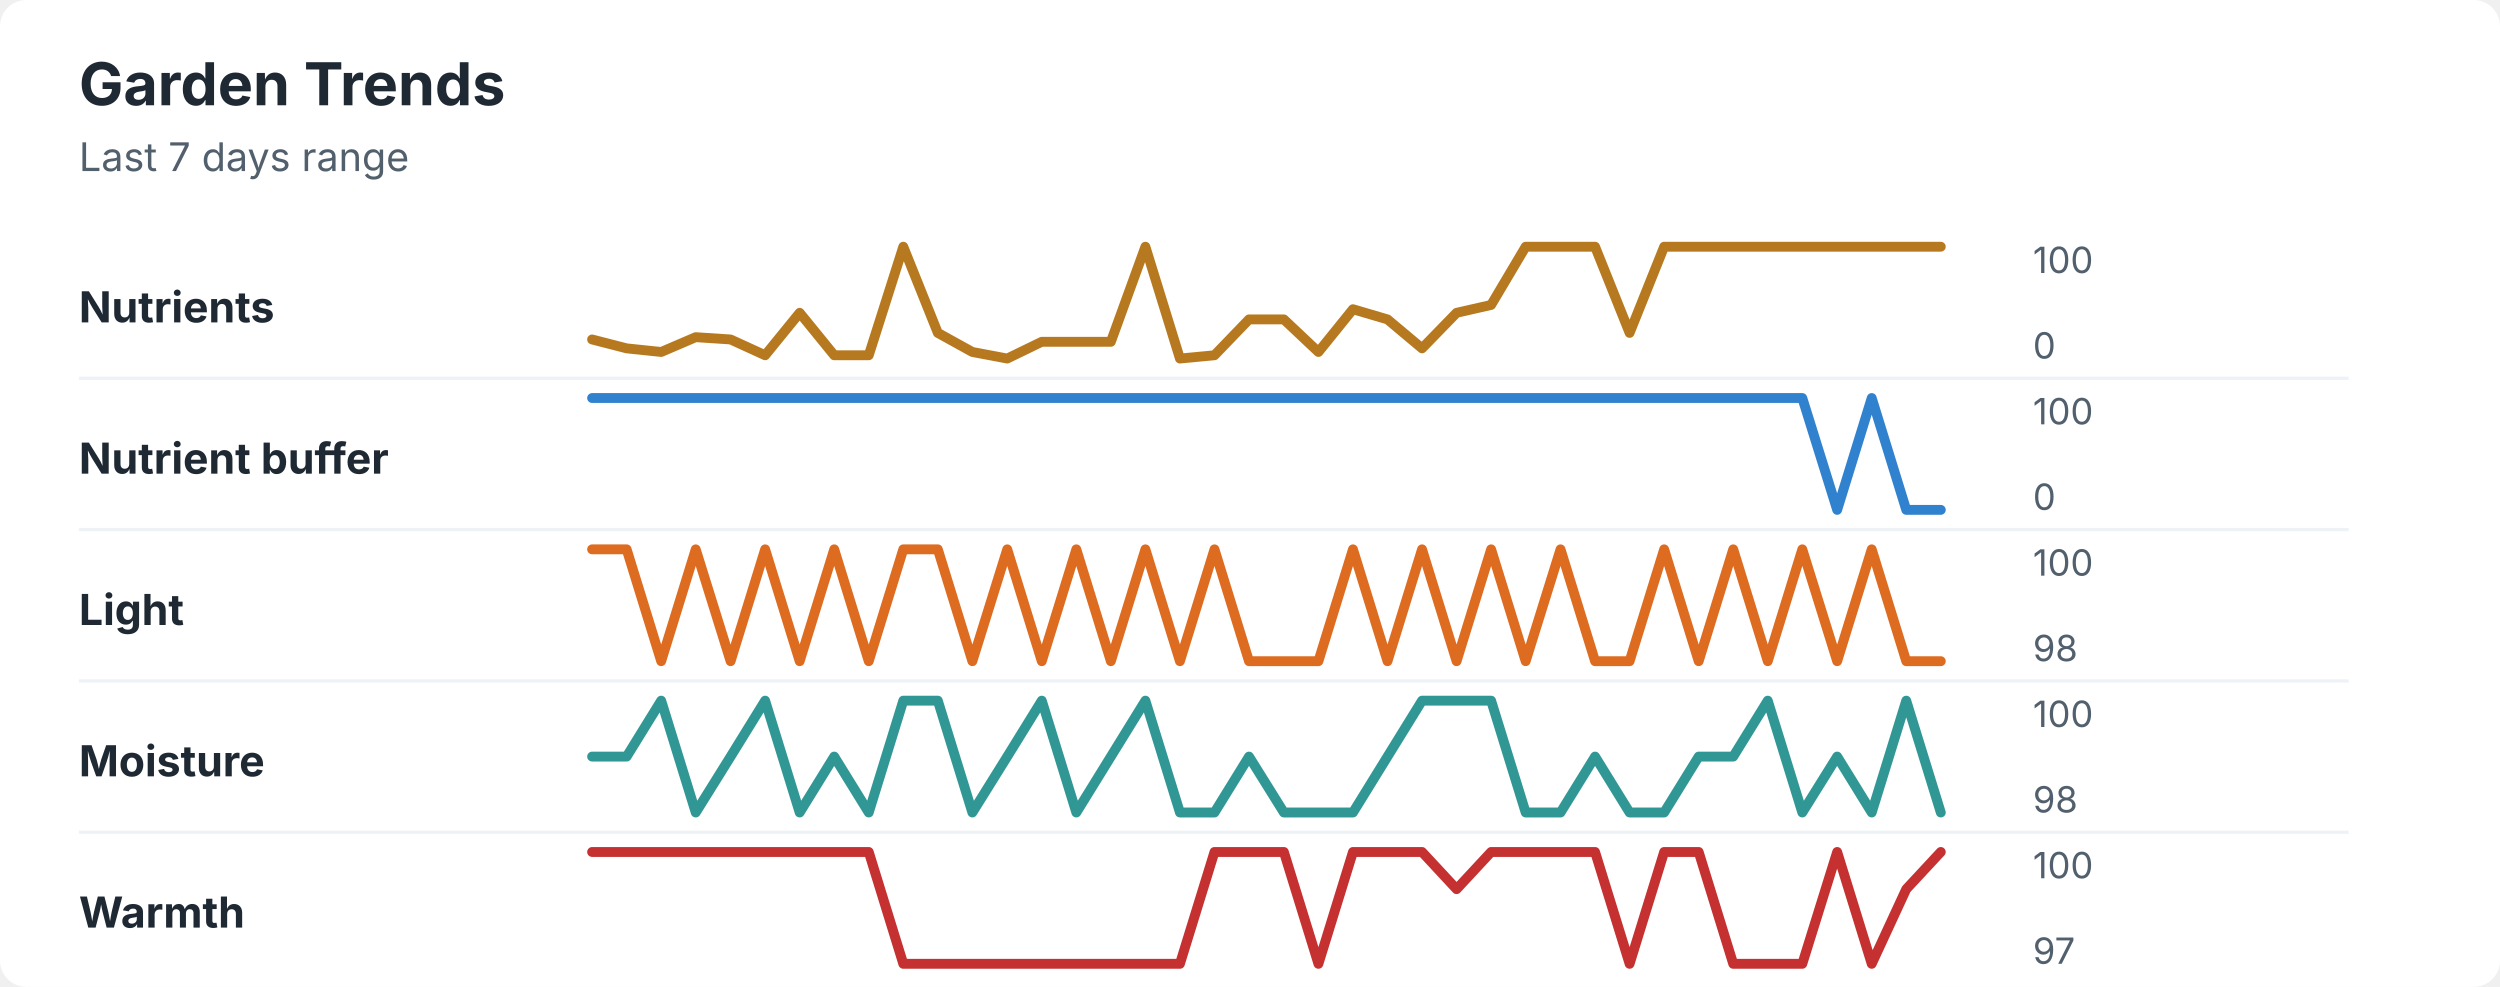
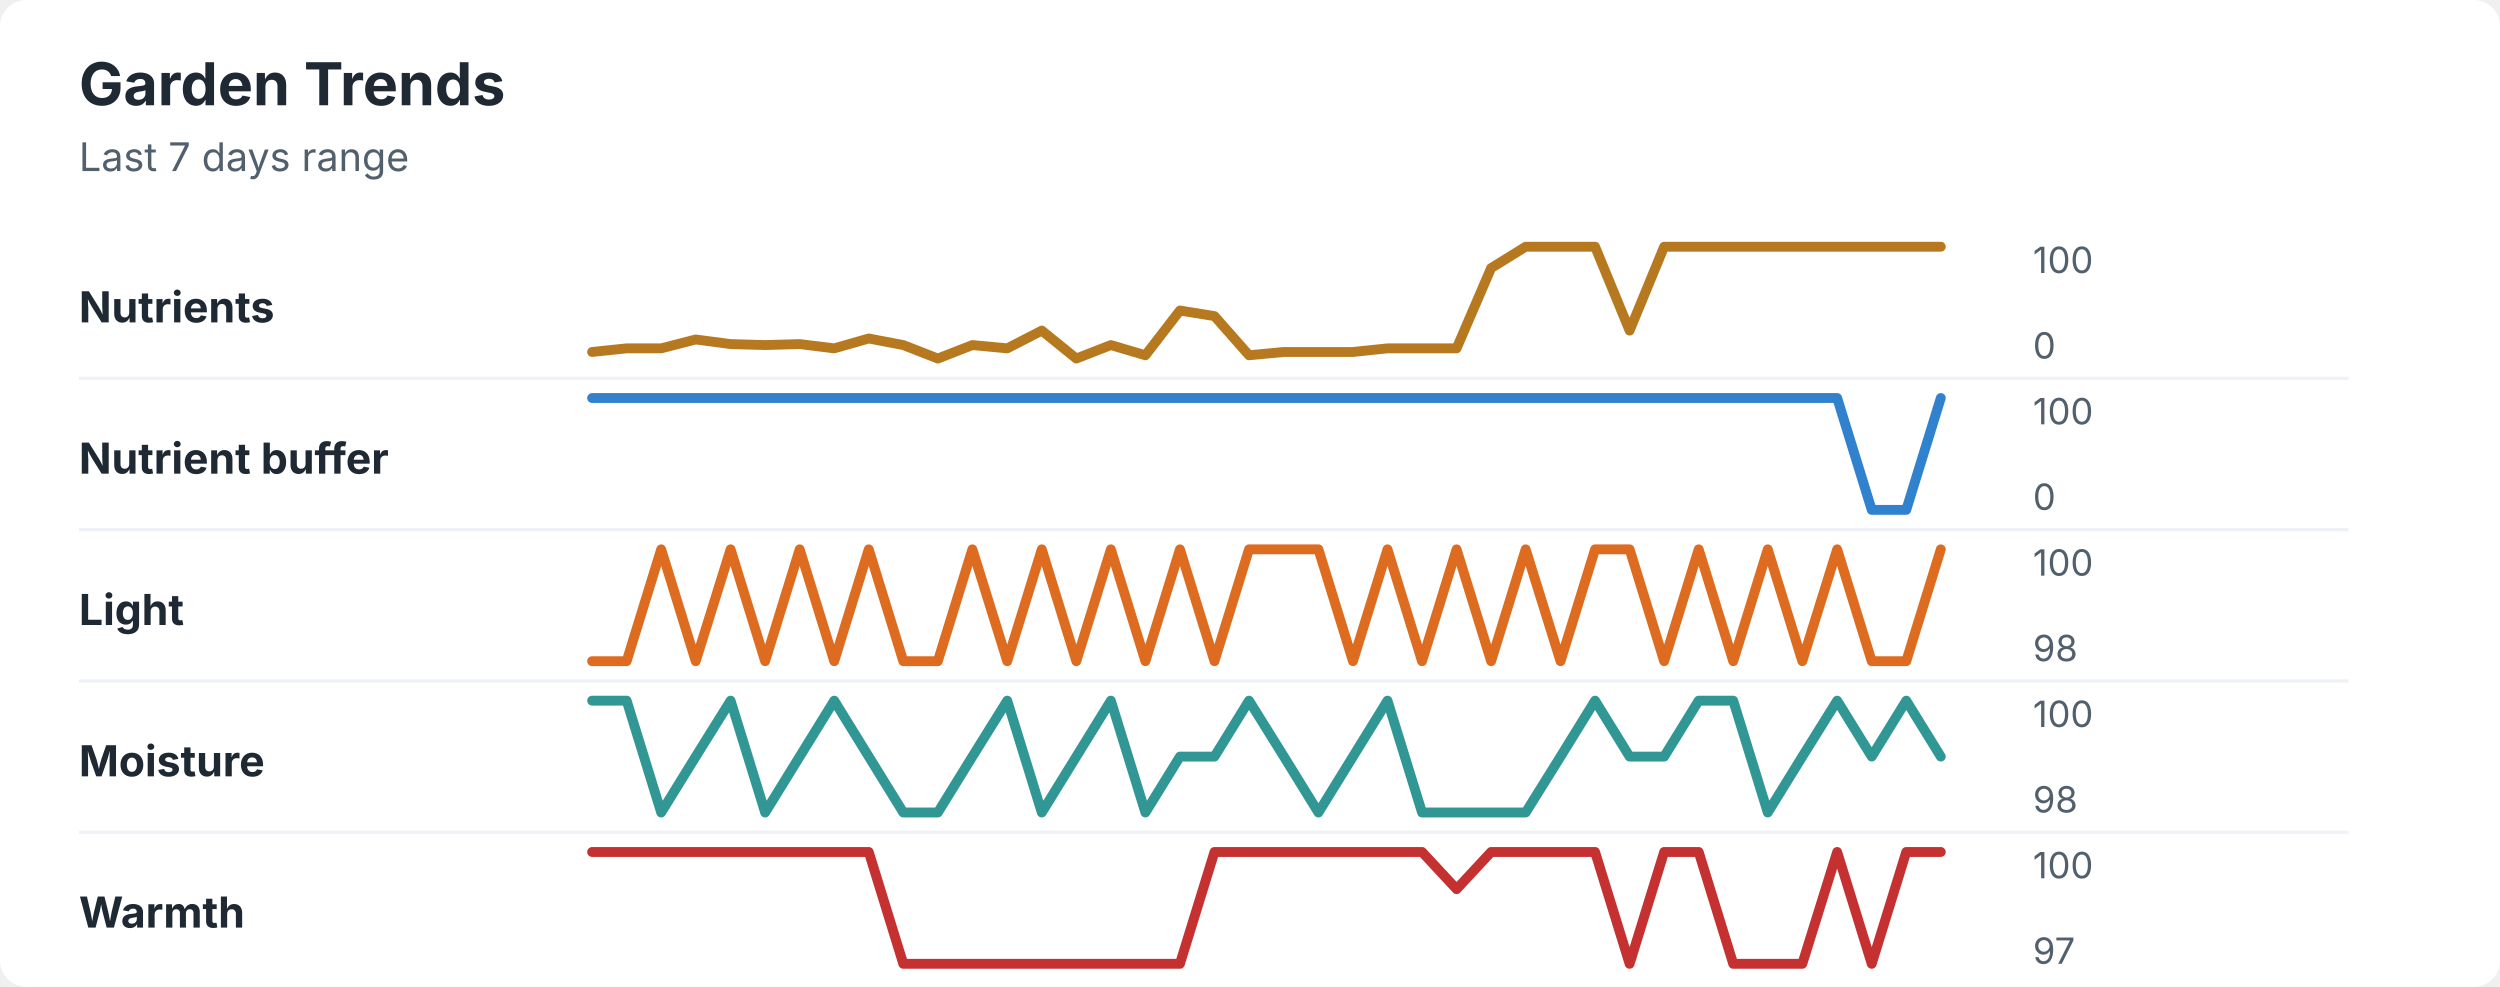
<svg xmlns="http://www.w3.org/2000/svg" width="760" height="300" viewBox="0 0 760 300" role="img" aria-labelledby="title desc">
  <rect width="760" height="300" rx="8" fill="#ffffff" />
  <style>
    text { font-family: -apple-system, BlinkMacSystemFont, "Segoe UI", sans-serif; }
    .title { font-size: 18px; font-weight: 700; fill: #1f2933; }
    .subtitle { font-size: 12px; fill: #52606d; }
    .label { font-size: 13px; font-weight: 650; fill: #1f2933; }
    .axis-value { font-size: 11px; fill: #52606d; }
    .separator { stroke: #eef2f7; stroke-width: 1; }
  </style>
  <text x="24" y="32" class="title">Garden Trends</text>
  <text x="24" y="52" class="subtitle">Last 7 days range</text>
  <text x="24" y="98" class="label">Nutrients</text>
-   <polyline points="180.0,103.2 190.5,105.9 201.0,107.0 211.5,102.5 222.1,103.2 232.6,108.0 243.1,95.1 253.6,108.0 264.1,108.0 274.6,75.0 285.1,101.2 295.6,107.0 306.2,109.0 316.7,103.9 327.2,103.9 337.7,103.9 348.2,75.0 358.7,109.0 369.2,108.0 379.7,97.1 390.3,97.1 400.8,107.0 411.3,94.0 421.8,97.1 432.3,105.9 442.8,95.1 453.3,92.7 463.8,75.0 474.4,75.0 484.9,75.0 495.4,101.2 505.9,75.0 516.4,75.0 526.9,75.0 537.4,75.0 547.9,75.0 558.5,75.0 569.0,75.0 579.5,75.0 590.0,75.0 " fill="none" stroke="#b7791f" stroke-width="3" stroke-linecap="round" stroke-linejoin="round" />
+   <polyline points="180.0,107.0 190.5,105.9 201.0,105.9 211.5,103.2 222.1,104.6 232.6,104.9 243.1,104.6 253.6,105.9 264.1,102.9 274.6,104.9 285.1,109.0 295.6,104.9 306.2,105.9 316.7,100.5 327.2,109.0 337.7,104.9 348.2,108.0 358.7,94.4 369.2,96.1 379.7,108.0 390.3,107.0 400.8,107.0 411.3,107.0 421.8,105.9 432.3,105.9 442.8,105.9 453.3,81.5 463.8,75.0 474.4,75.0 484.9,75.0 495.4,100.5 505.9,75.0 516.4,75.0 526.9,75.0 537.4,75.0 547.9,75.0 558.5,75.0 569.0,75.0 579.5,75.0 590.0,75.0 " fill="none" stroke="#b7791f" stroke-width="3" stroke-linecap="round" stroke-linejoin="round" />
  <text x="618" y="83" class="axis-value">100</text>
  <text x="618" y="109" class="axis-value">0</text>
  <line x1="24" y1="115.0" x2="714" y2="115.0" class="separator" />
  <text x="24" y="144" class="label">Nutrient buffer</text>
-   <polyline points="180.0,121.0 190.5,121.0 201.0,121.0 211.5,121.0 222.1,121.0 232.6,121.0 243.1,121.0 253.6,121.0 264.1,121.0 274.6,121.0 285.1,121.0 295.6,121.0 306.2,121.0 316.7,121.0 327.2,121.0 337.7,121.0 348.2,121.0 358.7,121.0 369.2,121.0 379.7,121.0 390.3,121.0 400.8,121.0 411.3,121.0 421.8,121.0 432.3,121.0 442.8,121.0 453.3,121.0 463.8,121.0 474.4,121.0 484.9,121.0 495.4,121.0 505.9,121.0 516.4,121.0 526.9,121.0 537.4,121.0 547.9,121.0 558.5,155.0 569.0,121.0 579.5,155.0 590.0,155.0 " fill="none" stroke="#3182ce" stroke-width="3" stroke-linecap="round" stroke-linejoin="round" />
+   <polyline points="180.0,121.0 190.5,121.0 201.0,121.0 211.5,121.0 222.1,121.0 232.6,121.0 243.1,121.0 253.6,121.0 264.1,121.0 274.6,121.0 285.1,121.0 295.6,121.0 306.2,121.0 316.7,121.0 327.2,121.0 337.7,121.0 348.2,121.0 358.7,121.0 369.2,121.0 379.7,121.0 390.3,121.0 400.8,121.0 411.3,121.0 421.8,121.0 432.3,121.0 442.8,121.0 453.3,121.0 463.8,121.0 474.4,121.0 484.9,121.0 495.4,121.0 505.9,121.0 516.4,121.0 526.9,121.0 537.4,121.0 547.9,121.0 558.5,121.0 569.0,155.0 579.5,155.0 590.0,121.0 " fill="none" stroke="#3182ce" stroke-width="3" stroke-linecap="round" stroke-linejoin="round" />
  <text x="618" y="129" class="axis-value">100</text>
  <text x="618" y="155" class="axis-value">0</text>
  <line x1="24" y1="161.0" x2="714" y2="161.0" class="separator" />
  <text x="24" y="190" class="label">Light</text>
-   <polyline points="180.0,167.0 190.5,167.0 201.0,201.0 211.5,167.0 222.1,201.0 232.6,167.0 243.1,201.0 253.6,167.0 264.1,201.0 274.6,167.0 285.1,167.0 295.6,201.0 306.2,167.0 316.7,201.0 327.2,167.0 337.7,201.0 348.2,167.0 358.7,201.0 369.2,167.0 379.7,201.0 390.3,201.0 400.8,201.0 411.3,167.0 421.8,201.0 432.3,167.0 442.8,201.0 453.3,167.0 463.8,201.0 474.4,167.0 484.9,201.0 495.4,201.0 505.9,167.0 516.4,201.0 526.9,167.0 537.4,201.0 547.9,167.0 558.5,201.0 569.0,167.0 579.5,201.0 590.0,201.0 " fill="none" stroke="#dd6b20" stroke-width="3" stroke-linecap="round" stroke-linejoin="round" />
+   <polyline points="180.0,201.0 190.5,201.0 201.0,167.0 211.5,201.0 222.1,167.0 232.6,201.0 243.1,167.0 253.6,201.0 264.1,167.0 274.6,201.0 285.1,201.0 295.6,167.0 306.2,201.0 316.7,167.0 327.2,201.0 337.7,167.0 348.2,201.0 358.7,167.0 369.2,201.0 379.7,167.0 390.3,167.0 400.8,167.0 411.3,201.0 421.8,167.0 432.3,201.0 442.8,167.0 453.3,201.0 463.8,167.0 474.4,201.0 484.9,167.0 495.4,167.0 505.9,201.0 516.4,167.0 526.9,201.0 537.4,167.0 547.9,201.0 558.5,167.0 569.0,201.0 579.5,201.0 590.0,167.0 " fill="none" stroke="#dd6b20" stroke-width="3" stroke-linecap="round" stroke-linejoin="round" />
  <text x="618" y="175" class="axis-value">100</text>
  <text x="618" y="201" class="axis-value">98</text>
  <line x1="24" y1="207.0" x2="714" y2="207.0" class="separator" />
  <text x="24" y="236" class="label">Moisture</text>
-   <polyline points="180.0,230.0 190.5,230.0 201.0,213.0 211.5,247.0 222.1,230.0 232.6,213.0 243.1,247.0 253.6,230.0 264.1,247.0 274.6,213.0 285.1,213.0 295.6,247.0 306.2,230.0 316.7,213.0 327.2,247.0 337.7,230.0 348.2,213.0 358.7,247.0 369.2,247.0 379.7,230.0 390.3,247.0 400.8,247.0 411.3,247.0 421.8,230.0 432.3,213.0 442.8,213.0 453.3,213.0 463.8,247.0 474.4,247.0 484.9,230.0 495.4,247.0 505.9,247.0 516.4,230.0 526.9,230.0 537.4,213.0 547.9,247.0 558.5,230.0 569.0,247.0 579.5,213.0 590.0,247.0 " fill="none" stroke="#319795" stroke-width="3" stroke-linecap="round" stroke-linejoin="round" />
+   <polyline points="180.0,213.0 190.5,213.0 201.0,247.0 211.5,230.0 222.1,213.0 232.6,247.0 243.1,230.0 253.6,213.0 264.1,230.0 274.6,247.0 285.1,247.0 295.6,230.0 306.2,213.0 316.7,247.0 327.2,230.0 337.7,213.0 348.2,247.0 358.7,230.0 369.2,230.0 379.7,213.0 390.3,230.0 400.8,247.0 411.3,230.0 421.8,213.0 432.3,247.0 442.8,247.0 453.3,247.0 463.8,247.0 474.4,230.0 484.9,213.0 495.4,230.0 505.9,230.0 516.4,213.0 526.9,213.0 537.4,247.0 547.9,230.0 558.5,213.0 569.0,230.0 579.5,213.0 590.0,230.0 " fill="none" stroke="#319795" stroke-width="3" stroke-linecap="round" stroke-linejoin="round" />
  <text x="618" y="221" class="axis-value">100</text>
  <text x="618" y="247" class="axis-value">98</text>
  <line x1="24" y1="253.0" x2="714" y2="253.0" class="separator" />
  <text x="24" y="282" class="label">Warmth</text>
-   <polyline points="180.0,259.0 190.5,259.0 201.0,259.0 211.5,259.0 222.1,259.0 232.6,259.0 243.1,259.0 253.6,259.0 264.1,259.0 274.6,293.0 285.1,293.0 295.6,293.0 306.2,293.0 316.7,293.0 327.2,293.0 337.7,293.0 348.2,293.0 358.7,293.0 369.2,259.0 379.7,259.0 390.3,259.0 400.8,293.0 411.3,259.0 421.8,259.0 432.3,259.0 442.8,270.3 453.3,259.0 463.8,259.0 474.4,259.0 484.9,259.0 495.4,293.0 505.9,259.0 516.4,259.0 526.9,293.0 537.4,293.0 547.9,293.0 558.5,259.0 569.0,293.0 579.5,270.3 590.0,259.0 " fill="none" stroke="#c53030" stroke-width="3" stroke-linecap="round" stroke-linejoin="round" />
+   <polyline points="180.0,259.0 190.5,259.0 201.0,259.0 211.5,259.0 222.1,259.0 232.6,259.0 243.1,259.0 253.6,259.0 264.1,259.0 274.6,293.0 285.1,293.0 295.6,293.0 306.2,293.0 316.7,293.0 327.2,293.0 337.7,293.0 348.2,293.0 358.7,293.0 369.2,259.0 379.7,259.0 390.3,259.0 400.8,259.0 411.3,259.0 421.8,259.0 432.3,259.0 442.8,270.3 453.3,259.0 463.8,259.0 474.4,259.0 484.9,259.0 495.4,293.0 505.9,259.0 516.4,259.0 526.9,293.0 537.4,293.0 547.9,293.0 558.5,259.0 569.0,293.0 579.5,259.0 590.0,259.0 " fill="none" stroke="#c53030" stroke-width="3" stroke-linecap="round" stroke-linejoin="round" />
  <text x="618" y="267" class="axis-value">100</text>
  <text x="618" y="293" class="axis-value">97</text>
</svg>
